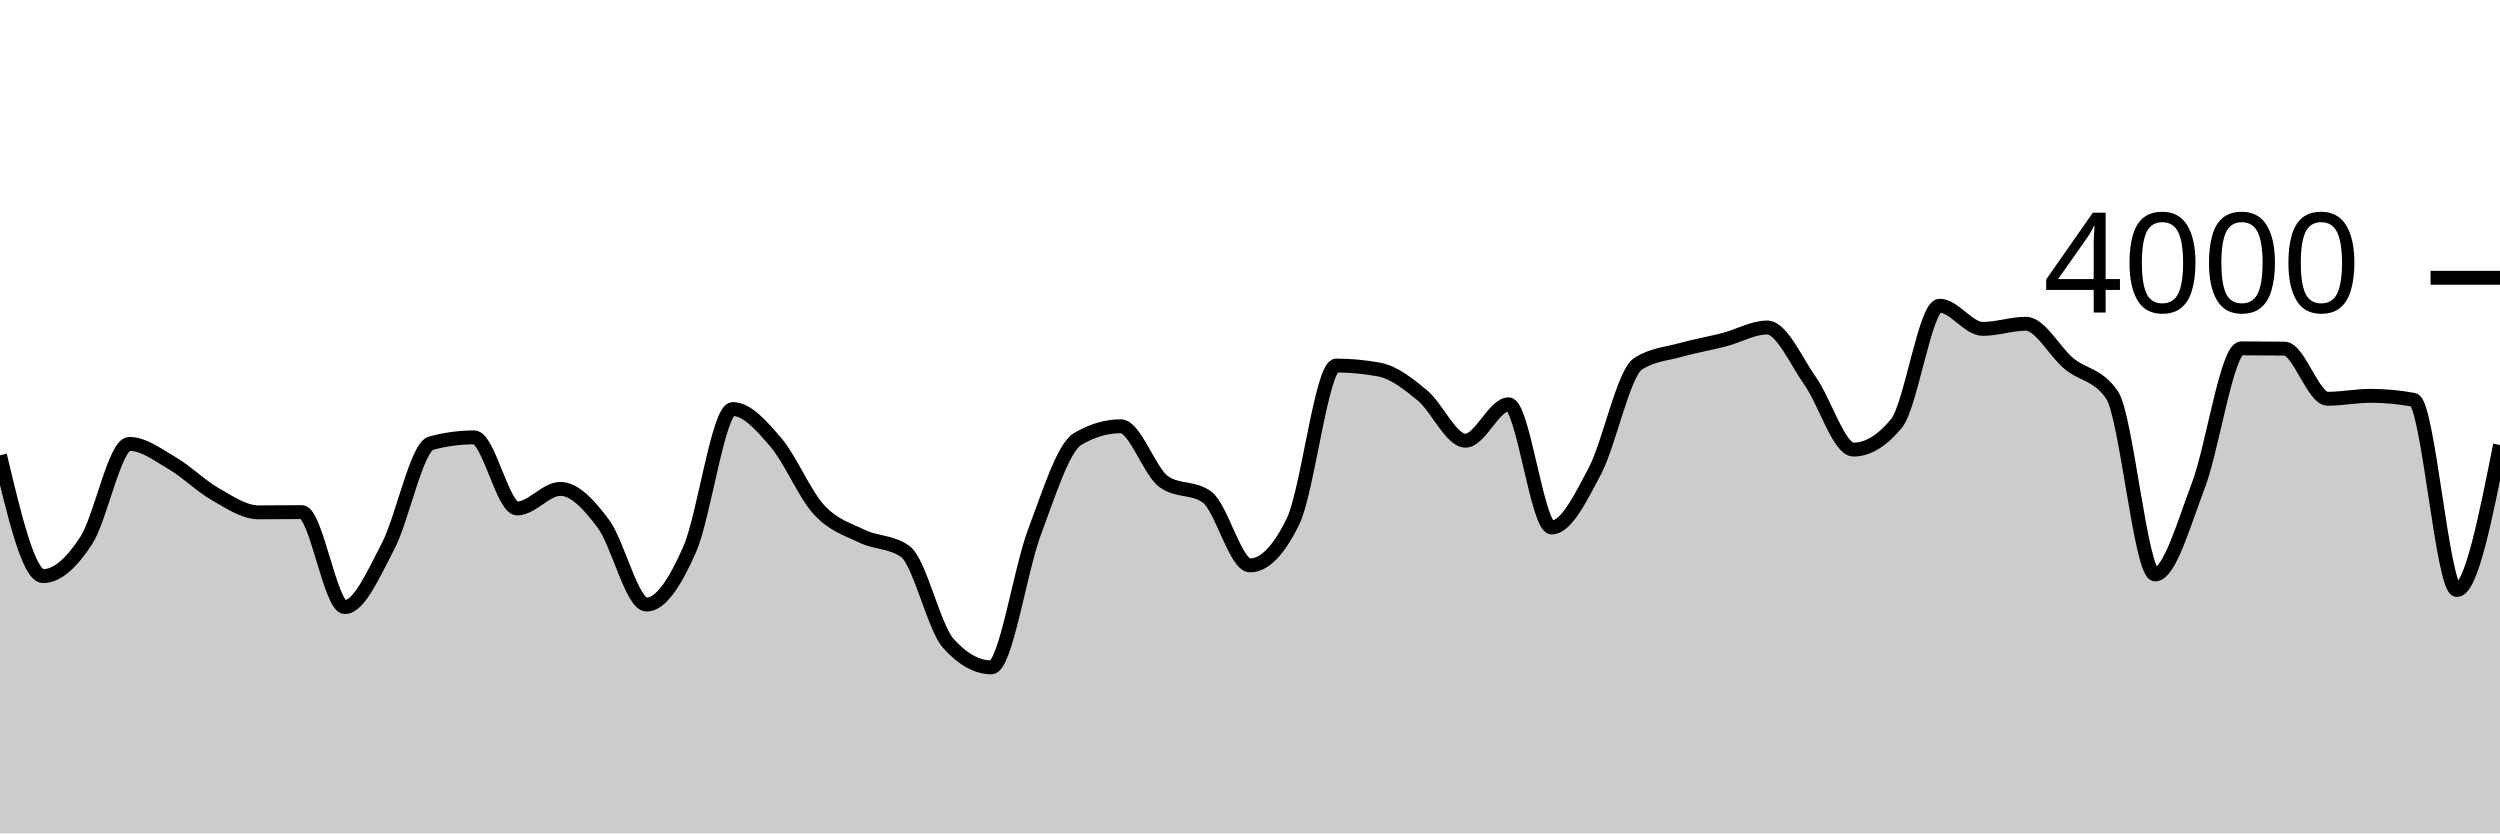
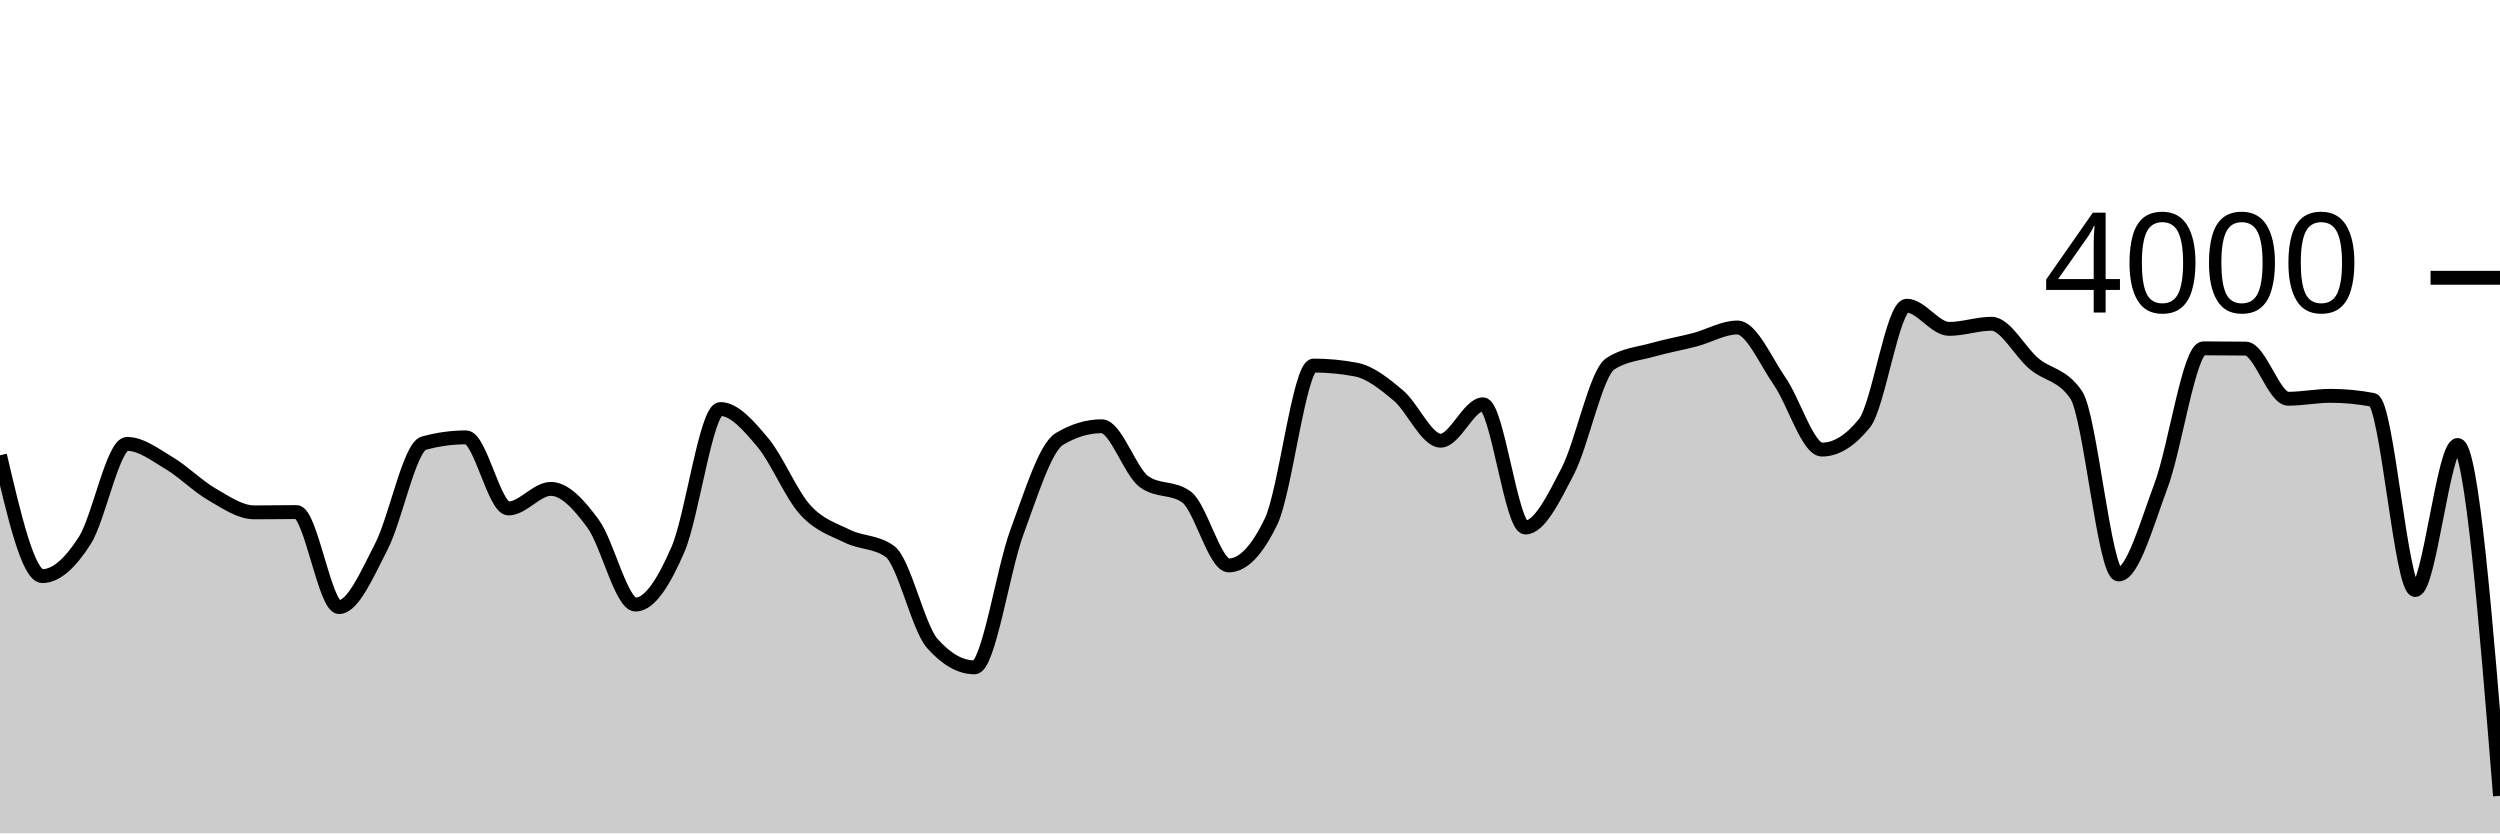
<svg xmlns="http://www.w3.org/2000/svg" viewBox="0 0 180 60">
  <g transform="translate(0,20)">
-     <path class="area" fill="rgba(0, 0, 0, 0.2)" d="M0,12.78C1.034,17.13,2.069,21.48,3.103,21.48C4.138,21.48,5.172,20.507,6.207,18.92C7.241,17.333,8.276,11.96,9.31,11.96C10.345,11.96,11.379,12.755,12.414,13.36C13.448,13.965,14.483,15.002,15.517,15.59C16.552,16.178,17.586,16.89,18.621,16.89C19.655,16.89,20.69,16.87,21.724,16.87C22.759,16.87,23.793,23.71,24.828,23.71C25.862,23.71,26.897,21.317,27.931,19.35C28.966,17.383,30,12.19,31.034,11.91C32.069,11.63,33.103,11.49,34.138,11.49C35.172,11.49,36.207,16.61,37.241,16.61C38.276,16.61,39.31,15.2,40.345,15.2C41.379,15.2,42.414,16.332,43.448,17.72C44.483,19.108,45.517,23.53,46.552,23.53C47.586,23.53,48.621,21.907,49.655,19.56C50.69,17.213,51.724,9.45,52.759,9.45C53.793,9.45,54.828,10.642,55.862,11.85C56.897,13.058,57.931,15.573,58.966,16.7C60,17.827,61.034,18.11,62.069,18.61C63.103,19.11,64.138,18.973,65.172,19.7C66.207,20.427,67.241,25.167,68.276,26.32C69.31,27.473,70.345,28.05,71.379,28.05C72.414,28.05,73.448,21.05,74.483,18.31C75.517,15.57,76.552,12.223,77.586,11.61C78.621,10.997,79.655,10.69,80.69,10.69C81.724,10.69,82.759,13.947,83.793,14.68C84.828,15.413,85.862,15.047,86.897,15.78C87.931,16.513,88.966,20.71,90,20.71C91.034,20.71,92.069,19.65,93.103,17.53C94.138,15.41,95.172,6.32,96.207,6.32C97.241,6.32,98.276,6.417,99.31,6.61C100.345,6.803,101.379,7.617,102.414,8.47C103.448,9.323,104.483,11.73,105.517,11.73C106.552,11.73,107.586,9.11,108.621,9.11C109.655,9.11,110.69,17.98,111.724,17.98C112.759,17.98,113.793,15.883,114.828,13.92C115.862,11.957,116.897,6.873,117.931,6.2C118.966,5.527,120,5.48,121.034,5.19C122.069,4.9,123.103,4.728,124.138,4.46C125.172,4.192,126.207,3.58,127.241,3.58C128.276,3.58,129.31,5.985,130.345,7.45C131.379,8.915,132.414,12.37,133.448,12.37C134.483,12.37,135.517,11.74,136.552,10.48C137.586,9.22,138.621,2.01,139.655,2.01C140.69,2.01,141.724,3.68,142.759,3.68C143.793,3.68,144.828,3.31,145.862,3.31C146.897,3.31,147.931,5.325,148.966,6.18C150,7.035,151.034,6.933,152.069,8.44C153.103,9.947,154.138,21.36,155.172,21.36C156.207,21.36,157.241,17.683,158.276,14.97C159.31,12.257,160.345,5.08,161.379,5.08C162.414,5.08,163.448,5.087,164.483,5.1C165.517,5.113,166.552,8.71,167.586,8.71C168.621,8.71,169.655,8.5,170.69,8.5C171.724,8.5,172.759,8.597,173.793,8.79C174.828,8.983,175.862,22.48,176.897,22.48C177.931,22.48,178.966,17.26,180,12.04L180,40C178.966,40,177.931,40,176.897,40C175.862,40,174.828,40,173.793,40C172.759,40,171.724,40,170.69,40C169.655,40,168.621,40,167.586,40C166.552,40,165.517,40,164.483,40C163.448,40,162.414,40,161.379,40C160.345,40,159.31,40,158.276,40C157.241,40,156.207,40,155.172,40C154.138,40,153.103,40,152.069,40C151.034,40,150,40,148.966,40C147.931,40,146.897,40,145.862,40C144.828,40,143.793,40,142.759,40C141.724,40,140.69,40,139.655,40C138.621,40,137.586,40,136.552,40C135.517,40,134.483,40,133.448,40C132.414,40,131.379,40,130.345,40C129.31,40,128.276,40,127.241,40C126.207,40,125.172,40,124.138,40C123.103,40,122.069,40,121.034,40C120,40,118.966,40,117.931,40C116.897,40,115.862,40,114.828,40C113.793,40,112.759,40,111.724,40C110.69,40,109.655,40,108.621,40C107.586,40,106.552,40,105.517,40C104.483,40,103.448,40,102.414,40C101.379,40,100.345,40,99.31,40C98.276,40,97.241,40,96.207,40C95.172,40,94.138,40,93.103,40C92.069,40,91.034,40,90,40C88.966,40,87.931,40,86.897,40C85.862,40,84.828,40,83.793,40C82.759,40,81.724,40,80.69,40C79.655,40,78.621,40,77.586,40C76.552,40,75.517,40,74.483,40C73.448,40,72.414,40,71.379,40C70.345,40,69.31,40,68.276,40C67.241,40,66.207,40,65.172,40C64.138,40,63.103,40,62.069,40C61.034,40,60,40,58.966,40C57.931,40,56.897,40,55.862,40C54.828,40,53.793,40,52.759,40C51.724,40,50.69,40,49.655,40C48.621,40,47.586,40,46.552,40C45.517,40,44.483,40,43.448,40C42.414,40,41.379,40,40.345,40C39.31,40,38.276,40,37.241,40C36.207,40,35.172,40,34.138,40C33.103,40,32.069,40,31.034,40C30,40,28.966,40,27.931,40C26.897,40,25.862,40,24.828,40C23.793,40,22.759,40,21.724,40C20.69,40,19.655,40,18.621,40C17.586,40,16.552,40,15.517,40C14.483,40,13.448,40,12.414,40C11.379,40,10.345,40,9.31,40C8.276,40,7.241,40,6.207,40C5.172,40,4.138,40,3.103,40C2.069,40,1.034,40,0,40Z" />
-     <path class="line" stroke="black" fill="none" d="M0,12.78C1.034,17.13,2.069,21.48,3.103,21.48C4.138,21.48,5.172,20.507,6.207,18.92C7.241,17.333,8.276,11.96,9.31,11.96C10.345,11.96,11.379,12.755,12.414,13.36C13.448,13.965,14.483,15.002,15.517,15.59C16.552,16.178,17.586,16.89,18.621,16.89C19.655,16.89,20.69,16.87,21.724,16.87C22.759,16.87,23.793,23.71,24.828,23.71C25.862,23.71,26.897,21.317,27.931,19.35C28.966,17.383,30,12.19,31.034,11.91C32.069,11.63,33.103,11.49,34.138,11.49C35.172,11.49,36.207,16.61,37.241,16.61C38.276,16.61,39.31,15.2,40.345,15.2C41.379,15.2,42.414,16.332,43.448,17.72C44.483,19.108,45.517,23.53,46.552,23.53C47.586,23.53,48.621,21.907,49.655,19.56C50.69,17.213,51.724,9.45,52.759,9.45C53.793,9.45,54.828,10.642,55.862,11.85C56.897,13.058,57.931,15.573,58.966,16.7C60,17.827,61.034,18.11,62.069,18.61C63.103,19.11,64.138,18.973,65.172,19.7C66.207,20.427,67.241,25.167,68.276,26.32C69.31,27.473,70.345,28.05,71.379,28.05C72.414,28.05,73.448,21.05,74.483,18.31C75.517,15.57,76.552,12.223,77.586,11.61C78.621,10.997,79.655,10.69,80.69,10.69C81.724,10.69,82.759,13.947,83.793,14.68C84.828,15.413,85.862,15.047,86.897,15.78C87.931,16.513,88.966,20.71,90,20.71C91.034,20.71,92.069,19.65,93.103,17.53C94.138,15.41,95.172,6.32,96.207,6.32C97.241,6.32,98.276,6.417,99.31,6.61C100.345,6.803,101.379,7.617,102.414,8.47C103.448,9.323,104.483,11.73,105.517,11.73C106.552,11.73,107.586,9.11,108.621,9.11C109.655,9.11,110.69,17.98,111.724,17.98C112.759,17.98,113.793,15.883,114.828,13.92C115.862,11.957,116.897,6.873,117.931,6.2C118.966,5.527,120,5.48,121.034,5.19C122.069,4.9,123.103,4.728,124.138,4.46C125.172,4.192,126.207,3.58,127.241,3.58C128.276,3.58,129.31,5.985,130.345,7.45C131.379,8.915,132.414,12.37,133.448,12.37C134.483,12.37,135.517,11.74,136.552,10.48C137.586,9.22,138.621,2.01,139.655,2.01C140.69,2.01,141.724,3.68,142.759,3.68C143.793,3.68,144.828,3.31,145.862,3.31C146.897,3.31,147.931,5.325,148.966,6.18C150,7.035,151.034,6.933,152.069,8.44C153.103,9.947,154.138,21.36,155.172,21.36C156.207,21.36,157.241,17.683,158.276,14.97C159.31,12.257,160.345,5.08,161.379,5.08C162.414,5.08,163.448,5.087,164.483,5.1C165.517,5.113,166.552,8.71,167.586,8.71C168.621,8.71,169.655,8.5,170.69,8.5C171.724,8.5,172.759,8.597,173.793,8.79C174.828,8.983,175.862,22.48,176.897,22.48C177.931,22.48,178.966,17.26,180,12.04" />
+     <path class="area" fill="rgba(0, 0, 0, 0.2)" d="M0,12.78C1.017,17.13,2.034,21.48,3.051,21.48C4.068,21.48,5.085,20.507,6.102,18.92C7.119,17.333,8.136,11.96,9.153,11.96C10.169,11.96,11.186,12.755,12.203,13.36C13.22,13.965,14.237,15.002,15.254,15.59C16.271,16.178,17.288,16.89,18.305,16.89C19.322,16.89,20.339,16.87,21.356,16.87C22.373,16.87,23.39,23.71,24.407,23.71C25.424,23.71,26.441,21.317,27.458,19.35C28.475,17.383,29.492,12.19,30.508,11.91C31.525,11.63,32.542,11.49,33.559,11.49C34.576,11.49,35.593,16.61,36.61,16.61C37.627,16.61,38.644,15.2,39.661,15.2C40.678,15.2,41.695,16.332,42.712,17.72C43.729,19.108,44.746,23.53,45.763,23.53C46.78,23.53,47.797,21.907,48.814,19.56C49.831,17.213,50.847,9.45,51.864,9.45C52.881,9.45,53.898,10.642,54.915,11.85C55.932,13.058,56.949,15.573,57.966,16.7C58.983,17.827,60,18.11,61.017,18.61C62.034,19.11,63.051,18.973,64.068,19.7C65.085,20.427,66.102,25.167,67.119,26.32C68.136,27.473,69.153,28.05,70.169,28.05C71.186,28.05,72.203,21.05,73.22,18.31C74.237,15.57,75.254,12.223,76.271,11.61C77.288,10.997,78.305,10.69,79.322,10.69C80.339,10.69,81.356,13.947,82.373,14.68C83.39,15.413,84.407,15.047,85.424,15.78C86.441,16.513,87.458,20.71,88.475,20.71C89.492,20.71,90.508,19.65,91.525,17.53C92.542,15.41,93.559,6.32,94.576,6.32C95.593,6.32,96.61,6.417,97.627,6.61C98.644,6.803,99.661,7.617,100.678,8.47C101.695,9.323,102.712,11.73,103.729,11.73C104.746,11.73,105.763,9.11,106.78,9.11C107.797,9.11,108.814,17.98,109.831,17.98C110.847,17.98,111.864,15.883,112.881,13.92C113.898,11.957,114.915,6.873,115.932,6.2C116.949,5.527,117.966,5.48,118.983,5.19C120,4.9,121.017,4.728,122.034,4.46C123.051,4.192,124.068,3.58,125.085,3.58C126.102,3.58,127.119,5.985,128.136,7.45C129.153,8.915,130.169,12.37,131.186,12.37C132.203,12.37,133.22,11.74,134.237,10.48C135.254,9.22,136.271,2.01,137.288,2.01C138.305,2.01,139.322,3.68,140.339,3.68C141.356,3.68,142.373,3.31,143.39,3.31C144.407,3.31,145.424,5.325,146.441,6.18C147.458,7.035,148.475,6.933,149.492,8.44C150.508,9.947,151.525,21.36,152.542,21.36C153.559,21.36,154.576,17.683,155.593,14.97C156.61,12.257,157.627,5.08,158.644,5.08C159.661,5.08,160.678,5.087,161.695,5.1C162.712,5.113,163.729,8.71,164.746,8.71C165.763,8.71,166.78,8.5,167.797,8.5C168.814,8.5,169.831,8.597,170.847,8.79C171.864,8.983,172.881,22.48,173.898,22.48C174.915,22.48,175.932,12.04,176.949,12.04C177.966,12.04,178.983,24.67,180,37.3L180,40C178.983,40,177.966,40,176.949,40C175.932,40,174.915,40,173.898,40C172.881,40,171.864,40,170.847,40C169.831,40,168.814,40,167.797,40C166.78,40,165.763,40,164.746,40C163.729,40,162.712,40,161.695,40C160.678,40,159.661,40,158.644,40C157.627,40,156.61,40,155.593,40C154.576,40,153.559,40,152.542,40C151.525,40,150.508,40,149.492,40C148.475,40,147.458,40,146.441,40C145.424,40,144.407,40,143.39,40C142.373,40,141.356,40,140.339,40C139.322,40,138.305,40,137.288,40C136.271,40,135.254,40,134.237,40C133.22,40,132.203,40,131.186,40C130.169,40,129.153,40,128.136,40C127.119,40,126.102,40,125.085,40C124.068,40,123.051,40,122.034,40C121.017,40,120,40,118.983,40C117.966,40,116.949,40,115.932,40C114.915,40,113.898,40,112.881,40C111.864,40,110.847,40,109.831,40C108.814,40,107.797,40,106.78,40C105.763,40,104.746,40,103.729,40C102.712,40,101.695,40,100.678,40C99.661,40,98.644,40,97.627,40C96.61,40,95.593,40,94.576,40C93.559,40,92.542,40,91.525,40C90.508,40,89.492,40,88.475,40C87.458,40,86.441,40,85.424,40C84.407,40,83.39,40,82.373,40C81.356,40,80.339,40,79.322,40C78.305,40,77.288,40,76.271,40C75.254,40,74.237,40,73.22,40C72.203,40,71.186,40,70.169,40C69.153,40,68.136,40,67.119,40C66.102,40,65.085,40,64.068,40C63.051,40,62.034,40,61.017,40C60,40,58.983,40,57.966,40C56.949,40,55.932,40,54.915,40C53.898,40,52.881,40,51.864,40C50.847,40,49.831,40,48.814,40C47.797,40,46.78,40,45.763,40C44.746,40,43.729,40,42.712,40C41.695,40,40.678,40,39.661,40C38.644,40,37.627,40,36.61,40C35.593,40,34.576,40,33.559,40C32.542,40,31.525,40,30.508,40C29.492,40,28.475,40,27.458,40C26.441,40,25.424,40,24.407,40C23.39,40,22.373,40,21.356,40C20.339,40,19.322,40,18.305,40C17.288,40,16.271,40,15.254,40C14.237,40,13.22,40,12.203,40C11.186,40,10.169,40,9.153,40C8.136,40,7.119,40,6.102,40C5.085,40,4.068,40,3.051,40C2.034,40,1.017,40,0,40Z" />
+     <path class="line" stroke="black" fill="none" d="M0,12.78C1.017,17.13,2.034,21.48,3.051,21.48C4.068,21.48,5.085,20.507,6.102,18.92C7.119,17.333,8.136,11.96,9.153,11.96C10.169,11.96,11.186,12.755,12.203,13.36C13.22,13.965,14.237,15.002,15.254,15.59C16.271,16.178,17.288,16.89,18.305,16.89C19.322,16.89,20.339,16.87,21.356,16.87C22.373,16.87,23.39,23.71,24.407,23.71C25.424,23.71,26.441,21.317,27.458,19.35C28.475,17.383,29.492,12.19,30.508,11.91C31.525,11.63,32.542,11.49,33.559,11.49C34.576,11.49,35.593,16.61,36.61,16.61C37.627,16.61,38.644,15.2,39.661,15.2C40.678,15.2,41.695,16.332,42.712,17.72C43.729,19.108,44.746,23.53,45.763,23.53C46.78,23.53,47.797,21.907,48.814,19.56C49.831,17.213,50.847,9.45,51.864,9.45C52.881,9.45,53.898,10.642,54.915,11.85C55.932,13.058,56.949,15.573,57.966,16.7C58.983,17.827,60,18.11,61.017,18.61C62.034,19.11,63.051,18.973,64.068,19.7C65.085,20.427,66.102,25.167,67.119,26.32C68.136,27.473,69.153,28.05,70.169,28.05C71.186,28.05,72.203,21.05,73.22,18.31C74.237,15.57,75.254,12.223,76.271,11.61C77.288,10.997,78.305,10.69,79.322,10.69C80.339,10.69,81.356,13.947,82.373,14.68C83.39,15.413,84.407,15.047,85.424,15.78C86.441,16.513,87.458,20.71,88.475,20.71C89.492,20.71,90.508,19.65,91.525,17.53C92.542,15.41,93.559,6.32,94.576,6.32C95.593,6.32,96.61,6.417,97.627,6.61C98.644,6.803,99.661,7.617,100.678,8.47C101.695,9.323,102.712,11.73,103.729,11.73C104.746,11.73,105.763,9.11,106.78,9.11C107.797,9.11,108.814,17.98,109.831,17.98C110.847,17.98,111.864,15.883,112.881,13.92C113.898,11.957,114.915,6.873,115.932,6.2C116.949,5.527,117.966,5.48,118.983,5.19C120,4.9,121.017,4.728,122.034,4.46C123.051,4.192,124.068,3.58,125.085,3.58C126.102,3.58,127.119,5.985,128.136,7.45C129.153,8.915,130.169,12.37,131.186,12.37C132.203,12.37,133.22,11.74,134.237,10.48C135.254,9.22,136.271,2.01,137.288,2.01C138.305,2.01,139.322,3.68,140.339,3.68C141.356,3.68,142.373,3.31,143.39,3.31C144.407,3.31,145.424,5.325,146.441,6.18C147.458,7.035,148.475,6.933,149.492,8.44C150.508,9.947,151.525,21.36,152.542,21.36C153.559,21.36,154.576,17.683,155.593,14.97C156.61,12.257,157.627,5.08,158.644,5.08C159.661,5.08,160.678,5.087,161.695,5.1C162.712,5.113,163.729,8.71,164.746,8.71C165.763,8.71,166.78,8.5,167.797,8.5C168.814,8.5,169.831,8.597,170.847,8.79C171.864,8.983,172.881,22.48,173.898,22.48C174.915,22.48,175.932,12.04,176.949,12.04C177.966,12.04,178.983,24.67,180,37.3" />
    <path class="axis-ceiling" stroke-width="1" stroke="black" fill="none" d="M175,0L180,0" />
    <text class="axis-ceiling-label" font-family="sans-serif" text-anchor="end" font-size="10px" x="170" y="2.5">4000</text>
  </g>
</svg>
